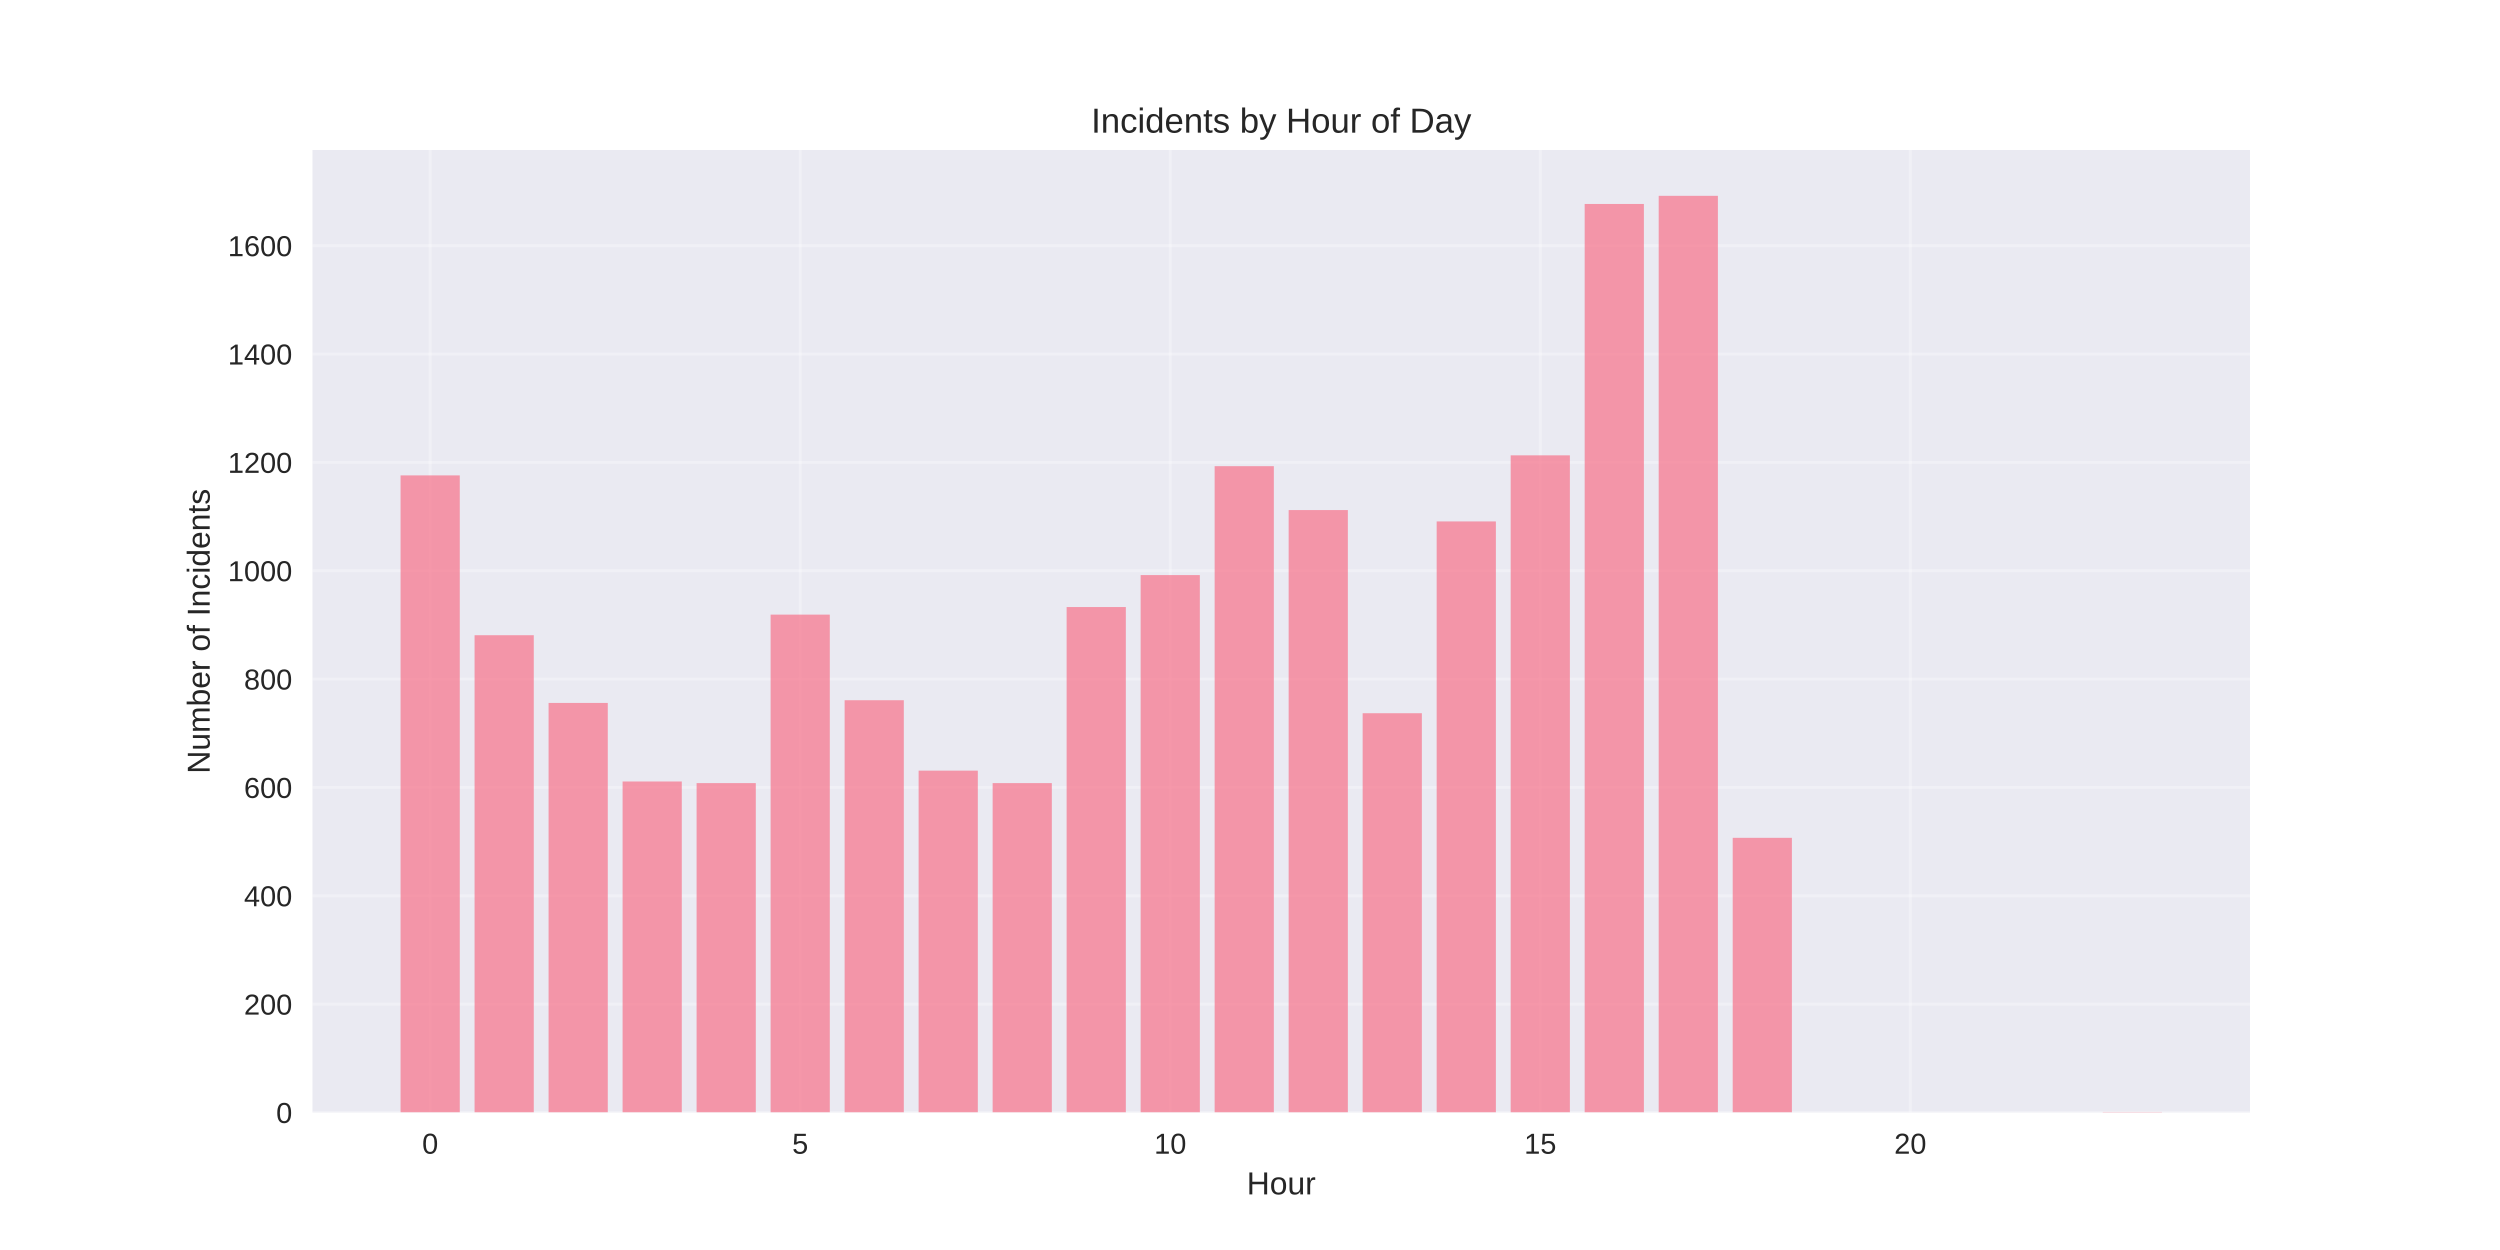
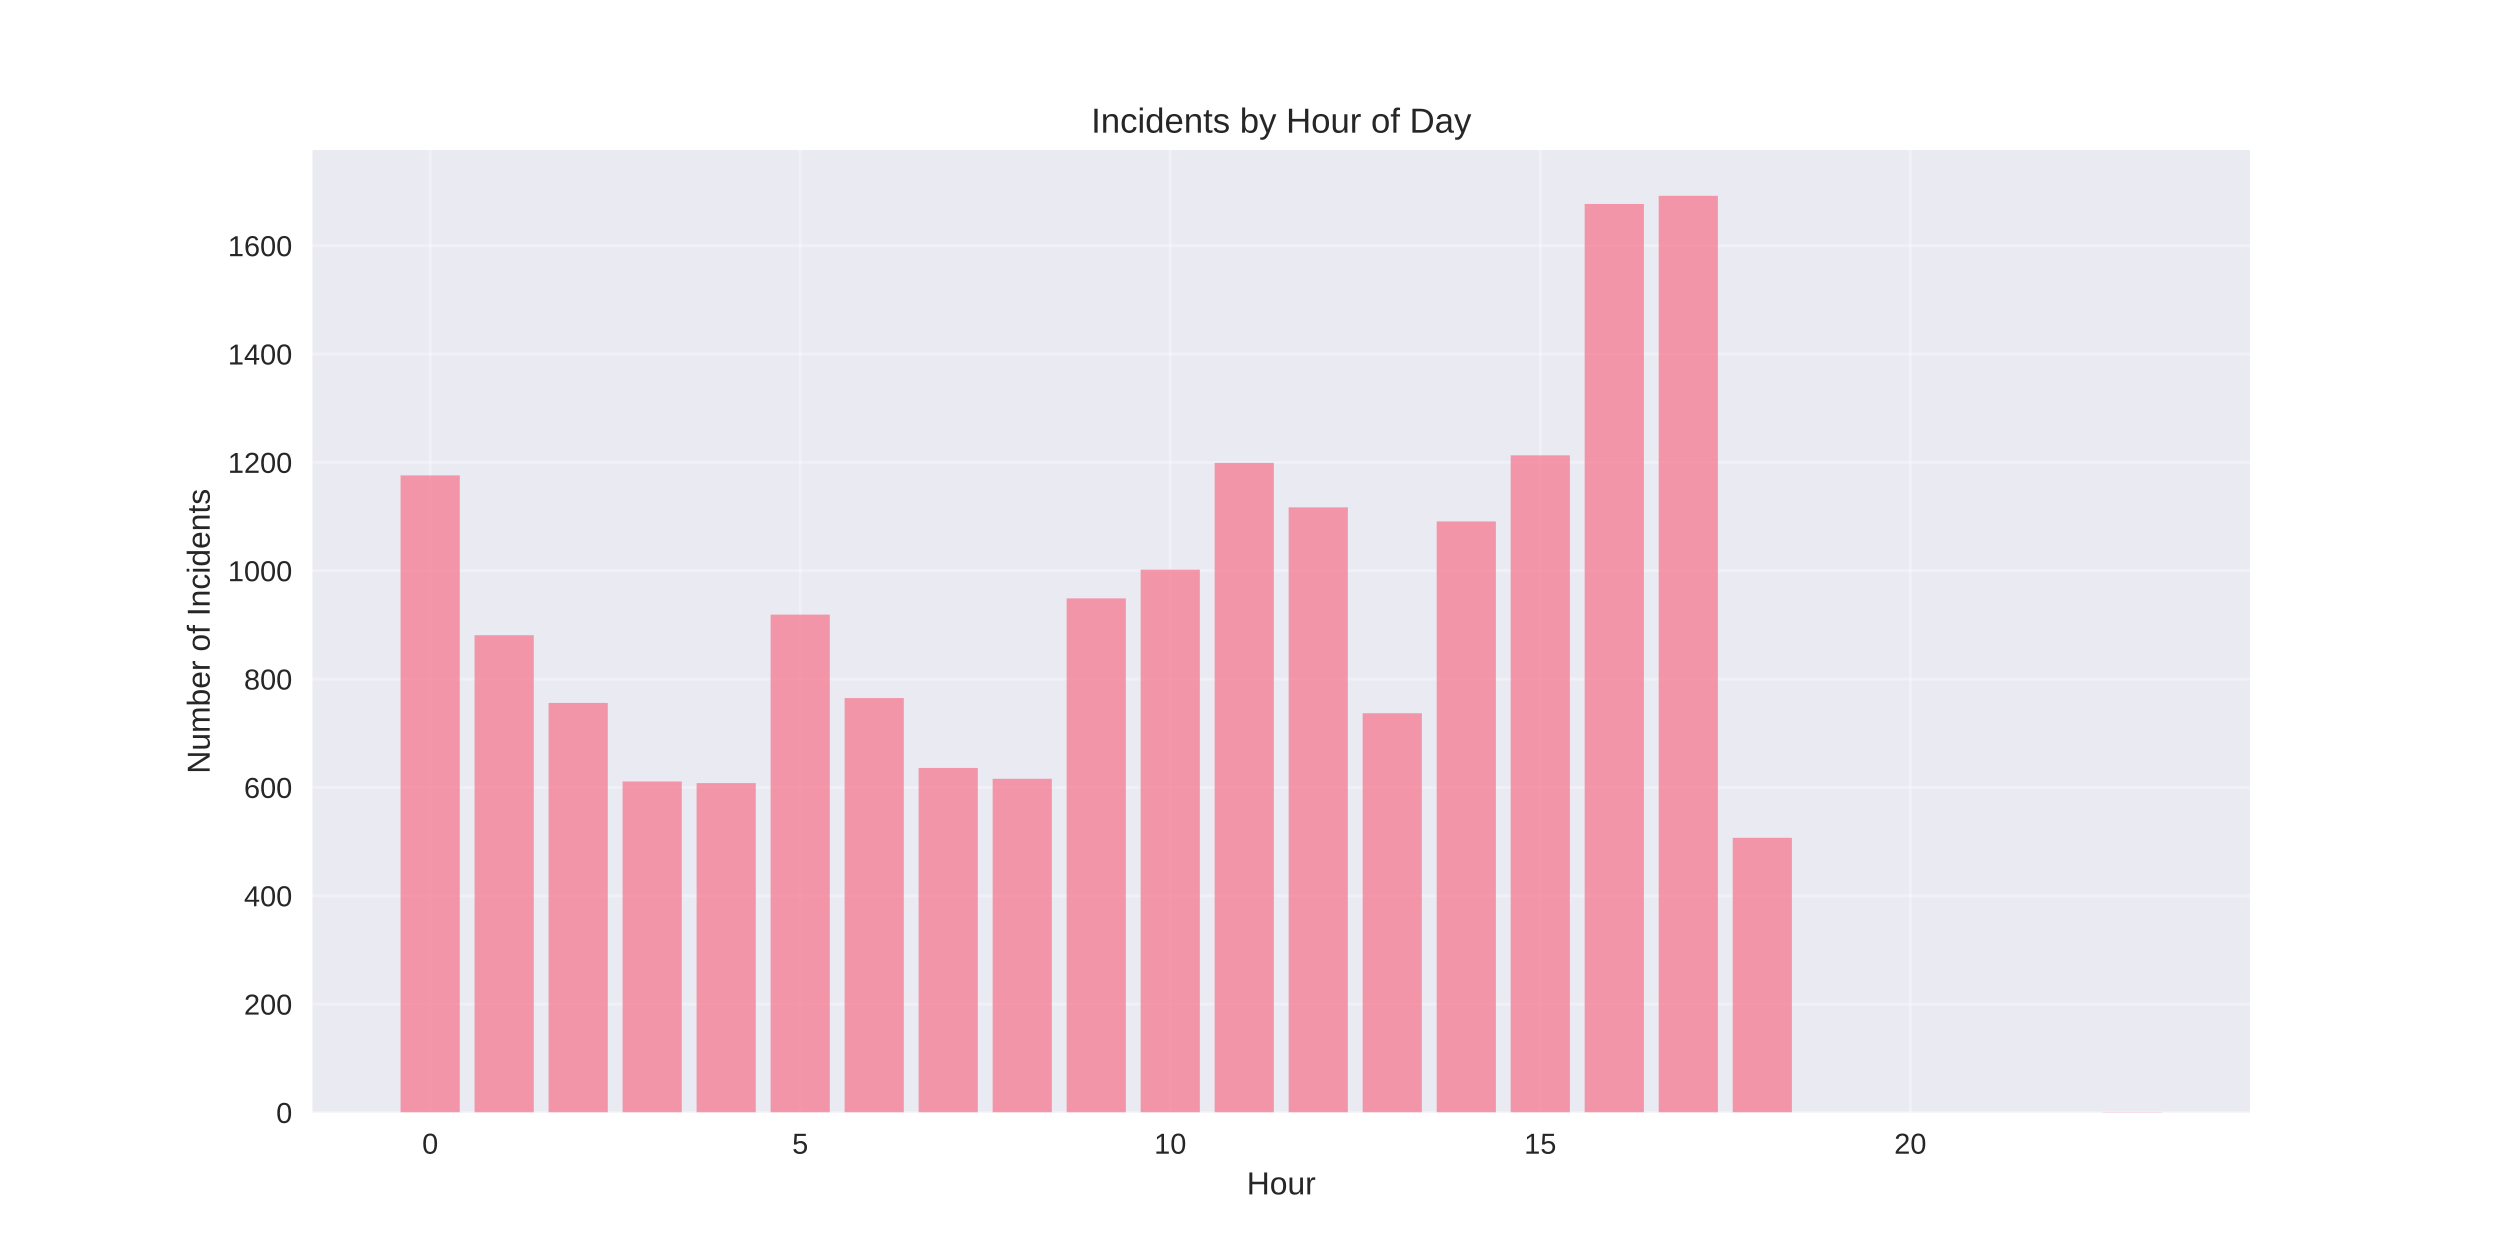
<svg xmlns="http://www.w3.org/2000/svg" width="864pt" height="432pt" viewBox="0 0 864 432" version="1.1">
  <defs>
    <style type="text/css">*{stroke-linejoin: round; stroke-linecap: butt}</style>
  </defs>
  <g id="figure_1">
    <g id="patch_1">
      <path d="M 0 432  L 864 432  L 864 0  L 0 0  z " style="fill: #ffffff" />
    </g>
    <g id="axes_1">
      <g id="patch_2">
        <path d="M 108 384.48  L 777.6 384.48  L 777.6 51.84  L 108 51.84  z " style="fill: #eaeaf2" />
      </g>
      <g id="matplotlib.axis_1">
        <g id="xtick_1">
          <g id="line2d_1">
-             <path d="M 148.667 384.48  L 148.667 51.84  " clip-path="url(#p6e53e97c3b)" style="fill: none; stroke: #ffffff; stroke-opacity: 0.3; stroke-linecap: round" />
+             <path d="M 148.667 384.48  L 148.667 51.84  " clip-path="url(#p48ca660b8c)" style="fill: none; stroke: #ffffff; stroke-opacity: 0.3; stroke-linecap: round" />
          </g>
          <g id="line2d_2" />
          <g id="text_1">
            <text style="fill: #262626; font: 10px 'Arial', 'Liberation Sans', 'DejaVu Sans', 'Bitstream Vera Sans', sans-serif; text-anchor: middle" x="148.667" y="398.727" transform="rotate(-0 148.6671 398.7269)">0</text>
          </g>
        </g>
        <g id="xtick_2">
          <g id="line2d_3">
-             <path d="M 276.551 384.48  L 276.551 51.84  " clip-path="url(#p6e53e97c3b)" style="fill: none; stroke: #ffffff; stroke-opacity: 0.3; stroke-linecap: round" />
+             <path d="M 276.551 384.48  L 276.551 51.84  " clip-path="url(#p48ca660b8c)" style="fill: none; stroke: #ffffff; stroke-opacity: 0.3; stroke-linecap: round" />
          </g>
          <g id="line2d_4" />
          <g id="text_2">
            <text style="fill: #262626; font: 10px 'Arial', 'Liberation Sans', 'DejaVu Sans', 'Bitstream Vera Sans', sans-serif; text-anchor: middle" x="276.551" y="398.727" transform="rotate(-0 276.551 398.7269)">5</text>
          </g>
        </g>
        <g id="xtick_3">
          <g id="line2d_5">
-             <path d="M 404.435 384.48  L 404.435 51.84  " clip-path="url(#p6e53e97c3b)" style="fill: none; stroke: #ffffff; stroke-opacity: 0.3; stroke-linecap: round" />
+             <path d="M 404.435 384.48  L 404.435 51.84  " clip-path="url(#p48ca660b8c)" style="fill: none; stroke: #ffffff; stroke-opacity: 0.3; stroke-linecap: round" />
          </g>
          <g id="line2d_6" />
          <g id="text_3">
            <text style="fill: #262626; font: 10px 'Arial', 'Liberation Sans', 'DejaVu Sans', 'Bitstream Vera Sans', sans-serif; text-anchor: middle" x="404.435" y="398.727" transform="rotate(-0 404.4348 398.7269)">10</text>
          </g>
        </g>
        <g id="xtick_4">
          <g id="line2d_7">
-             <path d="M 532.319 384.48  L 532.319 51.84  " clip-path="url(#p6e53e97c3b)" style="fill: none; stroke: #ffffff; stroke-opacity: 0.3; stroke-linecap: round" />
+             <path d="M 532.319 384.48  L 532.319 51.84  " clip-path="url(#p48ca660b8c)" style="fill: none; stroke: #ffffff; stroke-opacity: 0.3; stroke-linecap: round" />
          </g>
          <g id="line2d_8" />
          <g id="text_4">
            <text style="fill: #262626; font: 10px 'Arial', 'Liberation Sans', 'DejaVu Sans', 'Bitstream Vera Sans', sans-serif; text-anchor: middle" x="532.319" y="398.727" transform="rotate(-0 532.3187 398.7269)">15</text>
          </g>
        </g>
        <g id="xtick_5">
          <g id="line2d_9">
-             <path d="M 660.203 384.48  L 660.203 51.84  " clip-path="url(#p6e53e97c3b)" style="fill: none; stroke: #ffffff; stroke-opacity: 0.3; stroke-linecap: round" />
+             <path d="M 660.203 384.48  L 660.203 51.84  " clip-path="url(#p48ca660b8c)" style="fill: none; stroke: #ffffff; stroke-opacity: 0.3; stroke-linecap: round" />
          </g>
          <g id="line2d_10" />
          <g id="text_5">
            <text style="fill: #262626; font: 10px 'Arial', 'Liberation Sans', 'DejaVu Sans', 'Bitstream Vera Sans', sans-serif; text-anchor: middle" x="660.203" y="398.727" transform="rotate(-0 660.2026 398.7269)">20</text>
          </g>
        </g>
        <g id="text_6">
          <text style="fill: #262626; font: 11px 'Arial', 'Liberation Sans', 'DejaVu Sans', 'Bitstream Vera Sans', sans-serif; text-anchor: middle" x="442.8" y="412.773" transform="rotate(-0 442.8 412.7734)">Hour</text>
        </g>
      </g>
      <g id="matplotlib.axis_2">
        <g id="ytick_1">
          <g id="line2d_11">
-             <path d="M 108 384.48  L 777.6 384.48  " clip-path="url(#p6e53e97c3b)" style="fill: none; stroke: #ffffff; stroke-opacity: 0.3; stroke-linecap: round" />
+             <path d="M 108 384.48  L 777.6 384.48  " clip-path="url(#p48ca660b8c)" style="fill: none; stroke: #ffffff; stroke-opacity: 0.3; stroke-linecap: round" />
          </g>
          <g id="line2d_12" />
          <g id="text_7">
            <text style="fill: #262626; font: 10px 'Arial', 'Liberation Sans', 'DejaVu Sans', 'Bitstream Vera Sans', sans-serif; text-anchor: end" x="101" y="388.103" transform="rotate(-0 101 388.1034)">0</text>
          </g>
        </g>
        <g id="ytick_2">
          <g id="line2d_13">
-             <path d="M 108 347.033  L 777.6 347.033  " clip-path="url(#p6e53e97c3b)" style="fill: none; stroke: #ffffff; stroke-opacity: 0.3; stroke-linecap: round" />
+             <path d="M 108 347.033  L 777.6 347.033  " clip-path="url(#p48ca660b8c)" style="fill: none; stroke: #ffffff; stroke-opacity: 0.3; stroke-linecap: round" />
          </g>
          <g id="line2d_14" />
          <g id="text_8">
            <text style="fill: #262626; font: 10px 'Arial', 'Liberation Sans', 'DejaVu Sans', 'Bitstream Vera Sans', sans-serif; text-anchor: end" x="101" y="350.657" transform="rotate(-0 101 350.6566)">200</text>
          </g>
        </g>
        <g id="ytick_3">
          <g id="line2d_15">
-             <path d="M 108 309.586  L 777.6 309.586  " clip-path="url(#p6e53e97c3b)" style="fill: none; stroke: #ffffff; stroke-opacity: 0.3; stroke-linecap: round" />
+             <path d="M 108 309.586  L 777.6 309.586  " clip-path="url(#p48ca660b8c)" style="fill: none; stroke: #ffffff; stroke-opacity: 0.3; stroke-linecap: round" />
          </g>
          <g id="line2d_16" />
          <g id="text_9">
            <text style="fill: #262626; font: 10px 'Arial', 'Liberation Sans', 'DejaVu Sans', 'Bitstream Vera Sans', sans-serif; text-anchor: end" x="101" y="313.21" transform="rotate(-0 101 313.2098)">400</text>
          </g>
        </g>
        <g id="ytick_4">
          <g id="line2d_17">
-             <path d="M 108 272.14  L 777.6 272.14  " clip-path="url(#p6e53e97c3b)" style="fill: none; stroke: #ffffff; stroke-opacity: 0.3; stroke-linecap: round" />
+             <path d="M 108 272.14  L 777.6 272.14  " clip-path="url(#p48ca660b8c)" style="fill: none; stroke: #ffffff; stroke-opacity: 0.3; stroke-linecap: round" />
          </g>
          <g id="line2d_18" />
          <g id="text_10">
            <text style="fill: #262626; font: 10px 'Arial', 'Liberation Sans', 'DejaVu Sans', 'Bitstream Vera Sans', sans-serif; text-anchor: end" x="101" y="275.763" transform="rotate(-0 101 275.763)">600</text>
          </g>
        </g>
        <g id="ytick_5">
          <g id="line2d_19">
-             <path d="M 108 234.693  L 777.6 234.693  " clip-path="url(#p6e53e97c3b)" style="fill: none; stroke: #ffffff; stroke-opacity: 0.3; stroke-linecap: round" />
+             <path d="M 108 234.693  L 777.6 234.693  " clip-path="url(#p48ca660b8c)" style="fill: none; stroke: #ffffff; stroke-opacity: 0.3; stroke-linecap: round" />
          </g>
          <g id="line2d_20" />
          <g id="text_11">
            <text style="fill: #262626; font: 10px 'Arial', 'Liberation Sans', 'DejaVu Sans', 'Bitstream Vera Sans', sans-serif; text-anchor: end" x="101" y="238.316" transform="rotate(-0 101 238.3162)">800</text>
          </g>
        </g>
        <g id="ytick_6">
          <g id="line2d_21">
-             <path d="M 108 197.246  L 777.6 197.246  " clip-path="url(#p6e53e97c3b)" style="fill: none; stroke: #ffffff; stroke-opacity: 0.3; stroke-linecap: round" />
+             <path d="M 108 197.246  L 777.6 197.246  " clip-path="url(#p48ca660b8c)" style="fill: none; stroke: #ffffff; stroke-opacity: 0.3; stroke-linecap: round" />
          </g>
          <g id="line2d_22" />
          <g id="text_12">
            <text style="fill: #262626; font: 10px 'Arial', 'Liberation Sans', 'DejaVu Sans', 'Bitstream Vera Sans', sans-serif; text-anchor: end" x="101" y="200.869" transform="rotate(-0 101 200.8694)">1000</text>
          </g>
        </g>
        <g id="ytick_7">
          <g id="line2d_23">
-             <path d="M 108 159.799  L 777.6 159.799  " clip-path="url(#p6e53e97c3b)" style="fill: none; stroke: #ffffff; stroke-opacity: 0.3; stroke-linecap: round" />
+             <path d="M 108 159.799  L 777.6 159.799  " clip-path="url(#p48ca660b8c)" style="fill: none; stroke: #ffffff; stroke-opacity: 0.3; stroke-linecap: round" />
          </g>
          <g id="line2d_24" />
          <g id="text_13">
            <text style="fill: #262626; font: 10px 'Arial', 'Liberation Sans', 'DejaVu Sans', 'Bitstream Vera Sans', sans-serif; text-anchor: end" x="101" y="163.423" transform="rotate(-0 101 163.4226)">1200</text>
          </g>
        </g>
        <g id="ytick_8">
          <g id="line2d_25">
-             <path d="M 108 122.352  L 777.6 122.352  " clip-path="url(#p6e53e97c3b)" style="fill: none; stroke: #ffffff; stroke-opacity: 0.3; stroke-linecap: round" />
+             <path d="M 108 122.352  L 777.6 122.352  " clip-path="url(#p48ca660b8c)" style="fill: none; stroke: #ffffff; stroke-opacity: 0.3; stroke-linecap: round" />
          </g>
          <g id="line2d_26" />
          <g id="text_14">
            <text style="fill: #262626; font: 10px 'Arial', 'Liberation Sans', 'DejaVu Sans', 'Bitstream Vera Sans', sans-serif; text-anchor: end" x="101" y="125.976" transform="rotate(-0 101 125.9758)">1400</text>
          </g>
        </g>
        <g id="ytick_9">
          <g id="line2d_27">
-             <path d="M 108 84.906  L 777.6 84.906  " clip-path="url(#p6e53e97c3b)" style="fill: none; stroke: #ffffff; stroke-opacity: 0.3; stroke-linecap: round" />
+             <path d="M 108 84.906  L 777.6 84.906  " clip-path="url(#p48ca660b8c)" style="fill: none; stroke: #ffffff; stroke-opacity: 0.3; stroke-linecap: round" />
          </g>
          <g id="line2d_28" />
          <g id="text_15">
            <text style="fill: #262626; font: 10px 'Arial', 'Liberation Sans', 'DejaVu Sans', 'Bitstream Vera Sans', sans-serif; text-anchor: end" x="101" y="88.529" transform="rotate(-0 101 88.52897)">1600</text>
          </g>
        </g>
        <g id="text_16">
          <text style="fill: #262626; font: 11px 'Arial', 'Liberation Sans', 'DejaVu Sans', 'Bitstream Vera Sans', sans-serif; text-anchor: middle" x="72.474" y="218.16" transform="rotate(-90 72.47375 218.16)">Number of Incidents</text>
        </g>
      </g>
      <g id="patch_3">
-         <path d="M 138.436 384.48  L 158.898 384.48  L 158.898 164.293  L 138.436 164.293  z " clip-path="url(#p6e53e97c3b)" style="fill: #f77189; opacity: 0.7" />
+         <path d="M 138.436 384.48  L 158.898 384.48  L 158.898 164.293  L 138.436 164.293  z " clip-path="url(#p48ca660b8c)" style="fill: #f77189; opacity: 0.7" />
      </g>
      <g id="patch_4">
-         <path d="M 164.013 384.48  L 184.475 384.48  L 184.475 219.527  L 164.013 219.527  z " clip-path="url(#p6e53e97c3b)" style="fill: #f77189; opacity: 0.7" />
+         <path d="M 164.013 384.48  L 184.475 384.48  L 184.475 219.527  L 164.013 219.527  z " clip-path="url(#p48ca660b8c)" style="fill: #f77189; opacity: 0.7" />
      </g>
      <g id="patch_5">
-         <path d="M 189.59 384.48  L 210.051 384.48  L 210.051 242.931  L 189.59 242.931  z " clip-path="url(#p6e53e97c3b)" style="fill: #f77189; opacity: 0.7" />
+         <path d="M 189.59 384.48  L 210.051 384.48  L 210.051 242.931  L 189.59 242.931  z " clip-path="url(#p48ca660b8c)" style="fill: #f77189; opacity: 0.7" />
      </g>
      <g id="patch_6">
-         <path d="M 215.167 384.48  L 235.628 384.48  L 235.628 270.08  L 215.167 270.08  z " clip-path="url(#p6e53e97c3b)" style="fill: #f77189; opacity: 0.7" />
+         <path d="M 215.167 384.48  L 235.628 384.48  L 235.628 270.08  L 215.167 270.08  z " clip-path="url(#p48ca660b8c)" style="fill: #f77189; opacity: 0.7" />
      </g>
      <g id="patch_7">
-         <path d="M 240.743 384.48  L 261.205 384.48  L 261.205 270.642  L 240.743 270.642  z " clip-path="url(#p6e53e97c3b)" style="fill: #f77189; opacity: 0.7" />
+         <path d="M 240.743 384.48  L 261.205 384.48  L 261.205 270.642  L 240.743 270.642  z " clip-path="url(#p48ca660b8c)" style="fill: #f77189; opacity: 0.7" />
      </g>
      <g id="patch_8">
-         <path d="M 266.32 384.48  L 286.782 384.48  L 286.782 212.412  L 266.32 212.412  z " clip-path="url(#p6e53e97c3b)" style="fill: #f77189; opacity: 0.7" />
+         <path d="M 266.32 384.48  L 286.782 384.48  L 286.782 212.412  L 266.32 212.412  z " clip-path="url(#p48ca660b8c)" style="fill: #f77189; opacity: 0.7" />
      </g>
      <g id="patch_9">
-         <path d="M 291.897 384.48  L 312.358 384.48  L 312.358 241.995  L 291.897 241.995  z " clip-path="url(#p6e53e97c3b)" style="fill: #f77189; opacity: 0.7" />
+         <path d="M 291.897 384.48  L 312.358 384.48  L 312.358 241.246  L 291.897 241.246  z " clip-path="url(#p48ca660b8c)" style="fill: #f77189; opacity: 0.7" />
      </g>
      <g id="patch_10">
-         <path d="M 317.474 384.48  L 337.935 384.48  L 337.935 266.335  L 317.474 266.335  z " clip-path="url(#p6e53e97c3b)" style="fill: #f77189; opacity: 0.7" />
+         <path d="M 317.474 384.48  L 337.935 384.48  L 337.935 265.399  L 317.474 265.399  z " clip-path="url(#p48ca660b8c)" style="fill: #f77189; opacity: 0.7" />
      </g>
      <g id="patch_11">
-         <path d="M 343.051 384.48  L 363.512 384.48  L 363.512 270.642  L 343.051 270.642  z " clip-path="url(#p6e53e97c3b)" style="fill: #f77189; opacity: 0.7" />
+         <path d="M 343.051 384.48  L 363.512 384.48  L 363.512 269.144  L 343.051 269.144  z " clip-path="url(#p48ca660b8c)" style="fill: #f77189; opacity: 0.7" />
      </g>
      <g id="patch_12">
-         <path d="M 368.627 384.48  L 389.089 384.48  L 389.089 209.791  L 368.627 209.791  z " clip-path="url(#p6e53e97c3b)" style="fill: #f77189; opacity: 0.7" />
+         <path d="M 368.627 384.48  L 389.089 384.48  L 389.089 206.795  L 368.627 206.795  z " clip-path="url(#p48ca660b8c)" style="fill: #f77189; opacity: 0.7" />
      </g>
      <g id="patch_13">
-         <path d="M 394.204 384.48  L 414.666 384.48  L 414.666 198.744  L 394.204 198.744  z " clip-path="url(#p6e53e97c3b)" style="fill: #f77189; opacity: 0.7" />
+         <path d="M 394.204 384.48  L 414.666 384.48  L 414.666 196.871  L 394.204 196.871  z " clip-path="url(#p48ca660b8c)" style="fill: #f77189; opacity: 0.7" />
      </g>
      <g id="patch_14">
-         <path d="M 419.781 384.48  L 440.242 384.48  L 440.242 161.11  L 419.781 161.11  z " clip-path="url(#p6e53e97c3b)" style="fill: #f77189; opacity: 0.7" />
+         <path d="M 419.781 384.48  L 440.242 384.48  L 440.242 159.986  L 419.781 159.986  z " clip-path="url(#p48ca660b8c)" style="fill: #f77189; opacity: 0.7" />
      </g>
      <g id="patch_15">
-         <path d="M 445.358 384.48  L 465.819 384.48  L 465.819 176.276  L 445.358 176.276  z " clip-path="url(#p6e53e97c3b)" style="fill: #f77189; opacity: 0.7" />
+         <path d="M 445.358 384.48  L 465.819 384.48  L 465.819 175.34  L 445.358 175.34  z " clip-path="url(#p48ca660b8c)" style="fill: #f77189; opacity: 0.7" />
      </g>
      <g id="patch_16">
-         <path d="M 470.934 384.48  L 491.396 384.48  L 491.396 246.489  L 470.934 246.489  z " clip-path="url(#p6e53e97c3b)" style="fill: #f77189; opacity: 0.7" />
+         <path d="M 470.934 384.48  L 491.396 384.48  L 491.396 246.489  L 470.934 246.489  z " clip-path="url(#p48ca660b8c)" style="fill: #f77189; opacity: 0.7" />
      </g>
      <g id="patch_17">
-         <path d="M 496.511 384.48  L 516.973 384.48  L 516.973 180.208  L 496.511 180.208  z " clip-path="url(#p6e53e97c3b)" style="fill: #f77189; opacity: 0.7" />
+         <path d="M 496.511 384.48  L 516.973 384.48  L 516.973 180.208  L 496.511 180.208  z " clip-path="url(#p48ca660b8c)" style="fill: #f77189; opacity: 0.7" />
      </g>
      <g id="patch_18">
-         <path d="M 522.088 384.48  L 542.549 384.48  L 542.549 157.365  L 522.088 157.365  z " clip-path="url(#p6e53e97c3b)" style="fill: #f77189; opacity: 0.7" />
+         <path d="M 522.088 384.48  L 542.549 384.48  L 542.549 157.365  L 522.088 157.365  z " clip-path="url(#p48ca660b8c)" style="fill: #f77189; opacity: 0.7" />
      </g>
      <g id="patch_19">
-         <path d="M 547.665 384.48  L 568.126 384.48  L 568.126 70.489  L 547.665 70.489  z " clip-path="url(#p6e53e97c3b)" style="fill: #f77189; opacity: 0.7" />
+         <path d="M 547.665 384.48  L 568.126 384.48  L 568.126 70.489  L 547.665 70.489  z " clip-path="url(#p48ca660b8c)" style="fill: #f77189; opacity: 0.7" />
      </g>
      <g id="patch_20">
-         <path d="M 573.242 384.48  L 593.703 384.48  L 593.703 67.68  L 573.242 67.68  z " clip-path="url(#p6e53e97c3b)" style="fill: #f77189; opacity: 0.7" />
+         <path d="M 573.242 384.48  L 593.703 384.48  L 593.703 67.68  L 573.242 67.68  z " clip-path="url(#p48ca660b8c)" style="fill: #f77189; opacity: 0.7" />
      </g>
      <g id="patch_21">
-         <path d="M 598.818 384.48  L 619.28 384.48  L 619.28 289.552  L 598.818 289.552  z " clip-path="url(#p6e53e97c3b)" style="fill: #f77189; opacity: 0.7" />
+         <path d="M 598.818 384.48  L 619.28 384.48  L 619.28 289.552  L 598.818 289.552  z " clip-path="url(#p48ca660b8c)" style="fill: #f77189; opacity: 0.7" />
      </g>
      <g id="patch_22">
-         <path d="M 726.702 384.48  L 747.164 384.48  L 747.164 384.293  L 726.702 384.293  z " clip-path="url(#p6e53e97c3b)" style="fill: #f77189; opacity: 0.7" />
+         <path d="M 726.702 384.48  L 747.164 384.48  L 747.164 384.293  L 726.702 384.293  z " clip-path="url(#p48ca660b8c)" style="fill: #f77189; opacity: 0.7" />
      </g>
      <g id="patch_23">
        <path d="M 108 384.48  L 108 51.84  " style="fill: none" />
      </g>
      <g id="patch_24">
        <path d="M 777.6 384.48  L 777.6 51.84  " style="fill: none" />
      </g>
      <g id="patch_25">
        <path d="M 108 384.48  L 777.6 384.48  " style="fill: none" />
      </g>
      <g id="patch_26">
        <path d="M 108 51.84  L 777.6 51.84  " style="fill: none" />
      </g>
      <g id="text_17">
        <text style="fill: #262626; font: 12px 'Arial', 'Liberation Sans', 'DejaVu Sans', 'Bitstream Vera Sans', sans-serif; text-anchor: middle" x="442.8" y="45.84" transform="rotate(-0 442.8 45.84)">Incidents by Hour of Day</text>
      </g>
    </g>
  </g>
  <defs>
-     <clipPath id="p6e53e97c3b">
+     <clipPath id="p48ca660b8c">
      <rect x="108" y="51.84" width="669.6" height="332.64" />
    </clipPath>
  </defs>
</svg>
